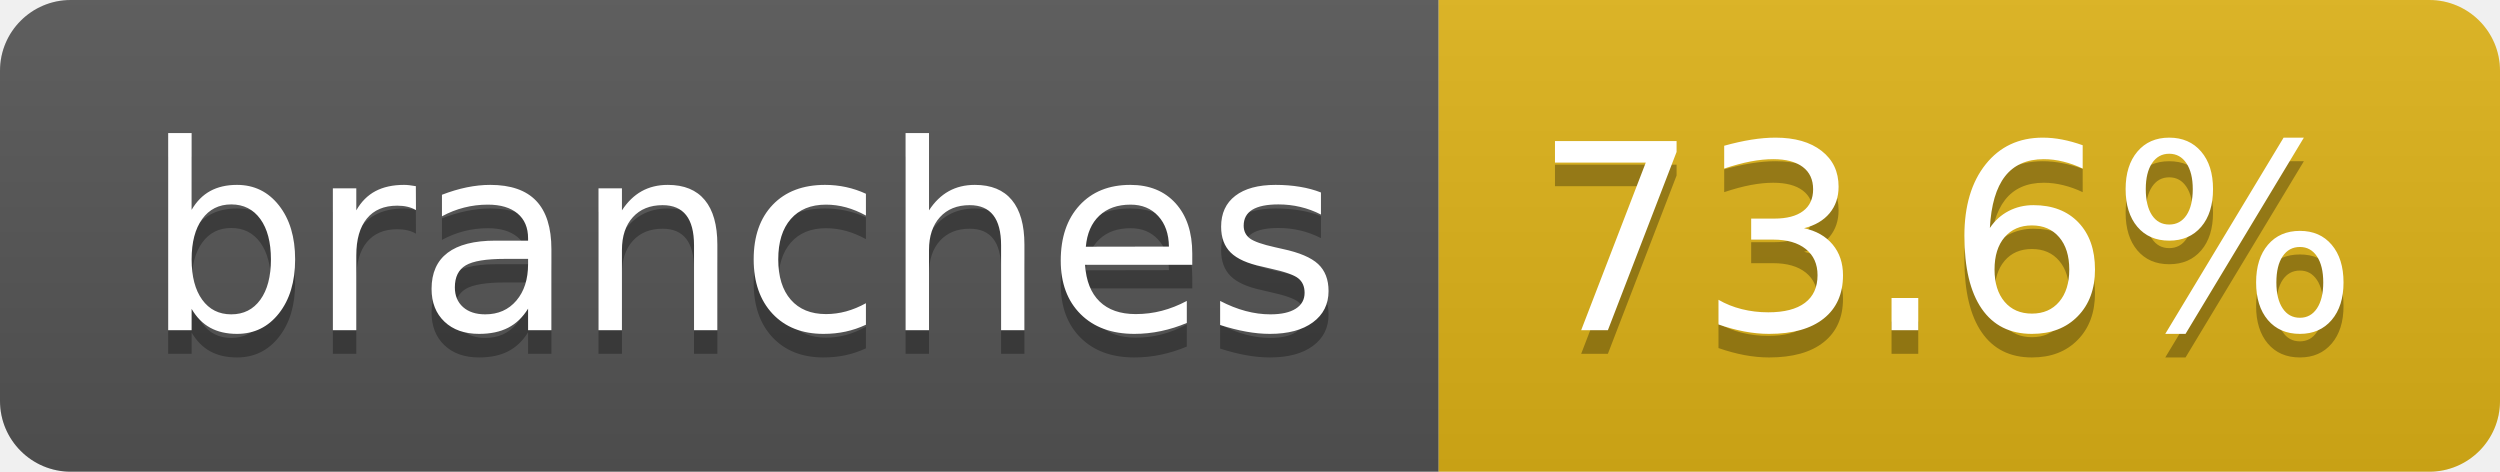
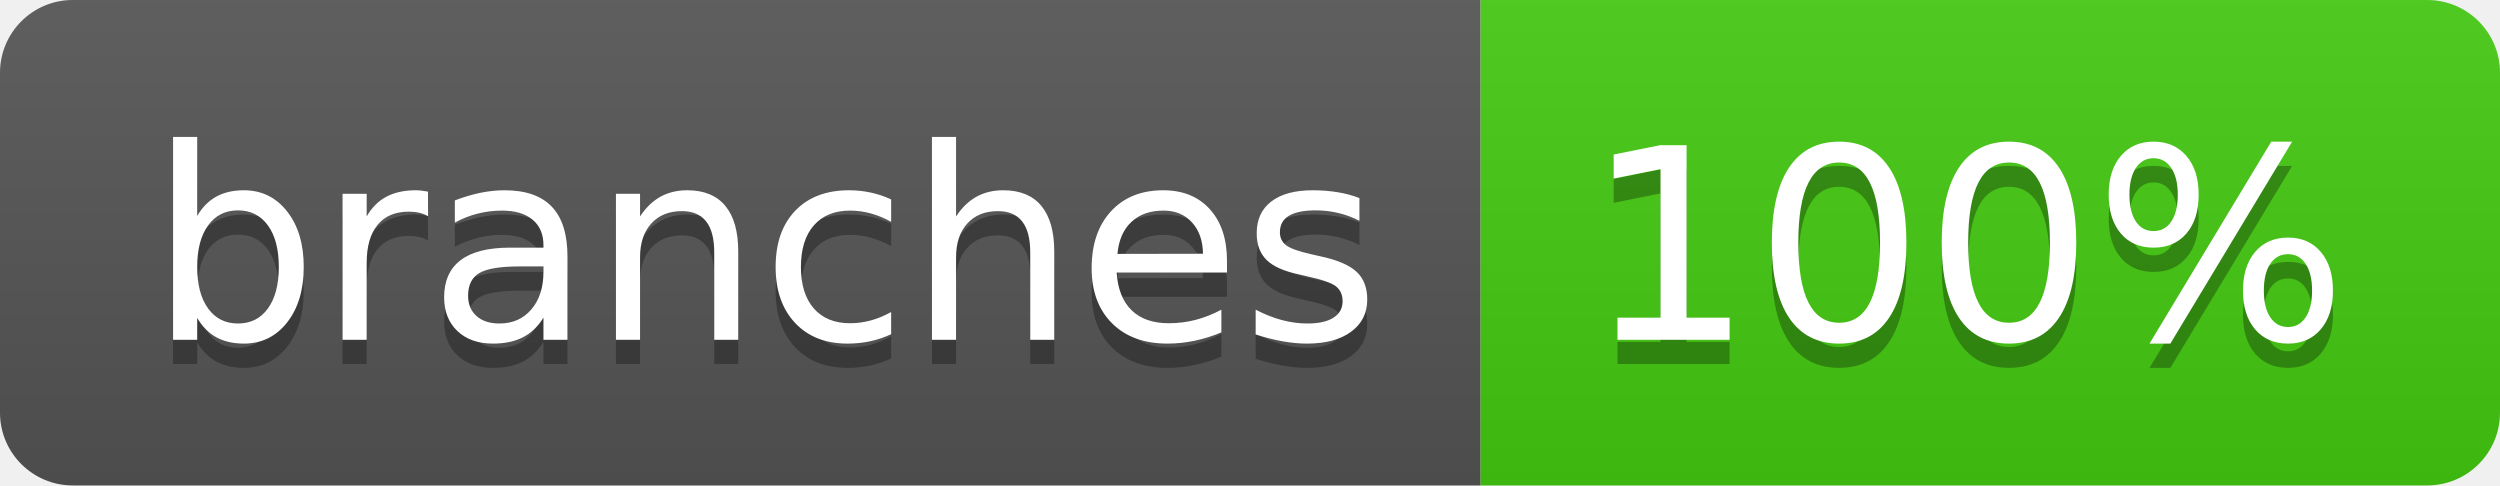
- <svg xmlns="http://www.w3.org/2000/svg" width="106" height="20" role="img" aria-label="branches: 73.6%">
+ <svg xmlns="http://www.w3.org/2000/svg" width="103" height="20" role="img" aria-label="branches: 100%">
  <linearGradient id="s" x2="0" y2="100%">
    <stop offset="0" stop-color="#bbb" stop-opacity=".1" />
    <stop offset="1" stop-opacity=".1" />
  </linearGradient>
  <clipPath id="r">
-     <rect width="106" height="20" rx="3" fill="#fff" />
+     <rect width="103" height="20" rx="3" fill="#fff" />
  </clipPath>
  <g clip-path="url(#r)">
    <rect width="61" height="20" fill="#555" />
-     <rect x="61" width="45" height="20" fill="#dfb317" />
-     <rect width="106" height="20" fill="url(#s)" />
+     <rect x="61" width="42" height="20" fill="#4c1" />
+     <rect width="103" height="20" fill="url(#s)" />
  </g>
  <g fill="#fff" text-anchor="middle" font-family="Verdana,Geneva,DejaVu Sans,sans-serif" text-rendering="geometricPrecision" font-size="110">
    <text aria-hidden="true" x="315" y="150" fill="#010101" fill-opacity=".3" transform="scale(.1)" textLength="507">branches</text>
    <text x="315" y="140" transform="scale(.1)" fill="#fff" textLength="507">branches</text>
-     <text aria-hidden="true" x="825" y="150" fill="#010101" fill-opacity=".3" transform="scale(.1)" textLength="350">73.6%</text>
-     <text x="825" y="140" transform="scale(.1)" fill="#fff" textLength="350">73.6%</text>
+     <text aria-hidden="true" x="810" y="150" fill="#010101" fill-opacity=".3" transform="scale(.1)" textLength="315">100%</text>
+     <text x="810" y="140" transform="scale(.1)" fill="#fff" textLength="315">100%</text>
  </g>
</svg>
